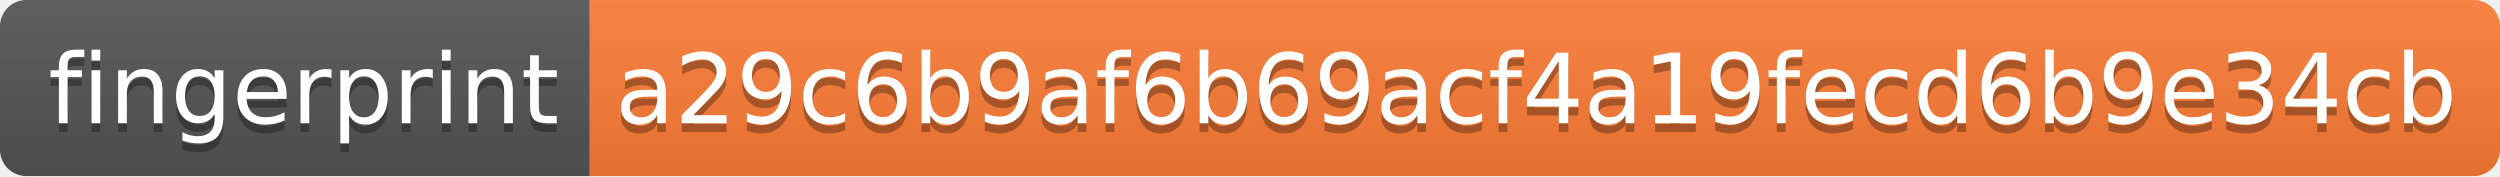
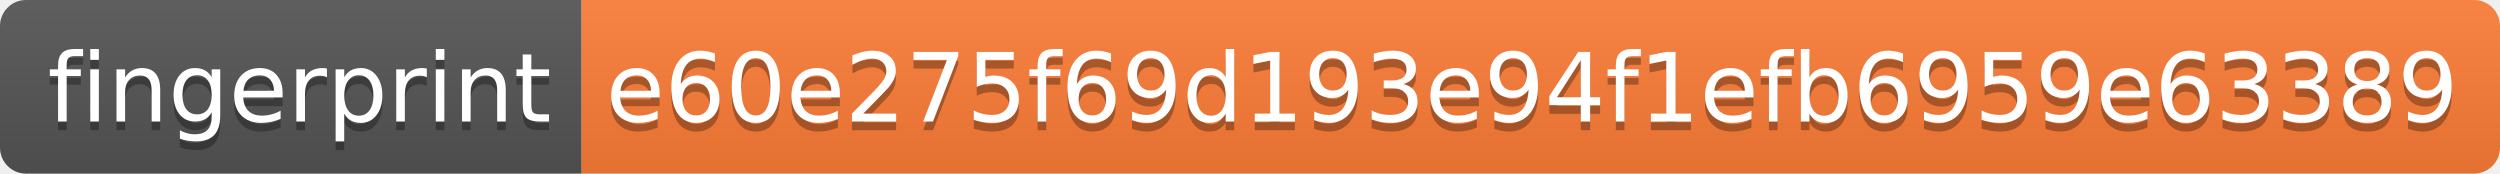
- <svg xmlns="http://www.w3.org/2000/svg" width="284" height="20" role="img" aria-label="fingerprint: a29c6b9af6b69acf4a19fecd6b9e34cb">
+ <svg xmlns="http://www.w3.org/2000/svg" width="288" height="20" role="img" aria-label="fingerprint: e60e275f69d193e94f1efb6959e63389">
  <linearGradient id="s" x2="0" y2="100%">
    <stop offset="0" stop-color="#bbb" stop-opacity=".1" />
    <stop offset="1" stop-opacity=".1" />
  </linearGradient>
  <clipPath id="r">
-     <rect width="284" height="20" rx="3" fill="#fff" />
+     <rect width="288" height="20" rx="3" fill="#fff" />
  </clipPath>
  <g clip-path="url(#r)">
    <rect width="67" height="20" fill="#555" />
-     <rect x="67" width="217" height="20" fill="#fe7d37" />
-     <rect width="284" height="20" fill="url(#s)" />
+     <rect x="67" width="221" height="20" fill="#fe7d37" />
+     <rect width="288" height="20" fill="url(#s)" />
  </g>
  <g fill="#fff" text-anchor="middle" font-family="Verdana,Geneva,DejaVu Sans,sans-serif" text-rendering="geometricPrecision" font-size="110">
    <text aria-hidden="true" x="345" y="150" fill="#010101" fill-opacity=".3" transform="scale(.1)" textLength="570">fingerprint</text>
    <text x="345" y="140" transform="scale(.1)" fill="#fff" textLength="570">fingerprint</text>
-     <text aria-hidden="true" x="1745" y="150" fill="#010101" fill-opacity=".3" transform="scale(.1)" textLength="2070">a29c6b9af6b69acf4a19fecd6b9e34cb</text>
-     <text x="1745" y="140" transform="scale(.1)" fill="#fff" textLength="2070">a29c6b9af6b69acf4a19fecd6b9e34cb</text>
+     <text aria-hidden="true" x="1765" y="150" fill="#010101" fill-opacity=".3" transform="scale(.1)" textLength="2110">e60e275f69d193e94f1efb6959e63389</text>
+     <text x="1765" y="140" transform="scale(.1)" fill="#fff" textLength="2110">e60e275f69d193e94f1efb6959e63389</text>
  </g>
</svg>
